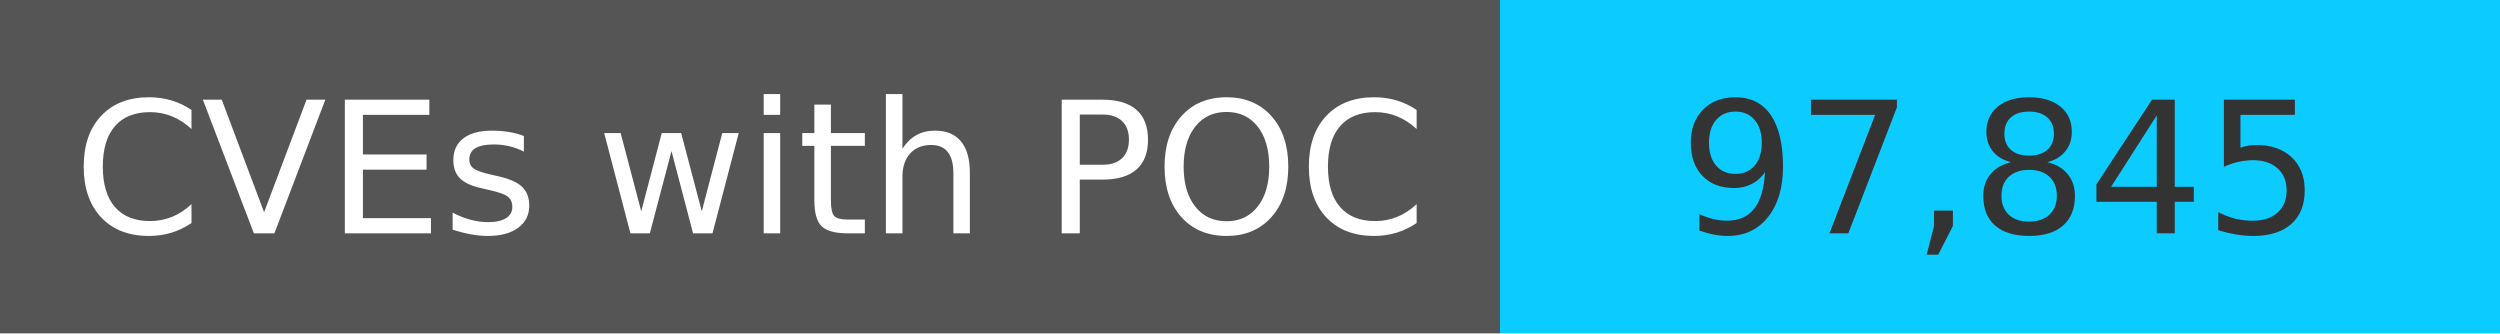
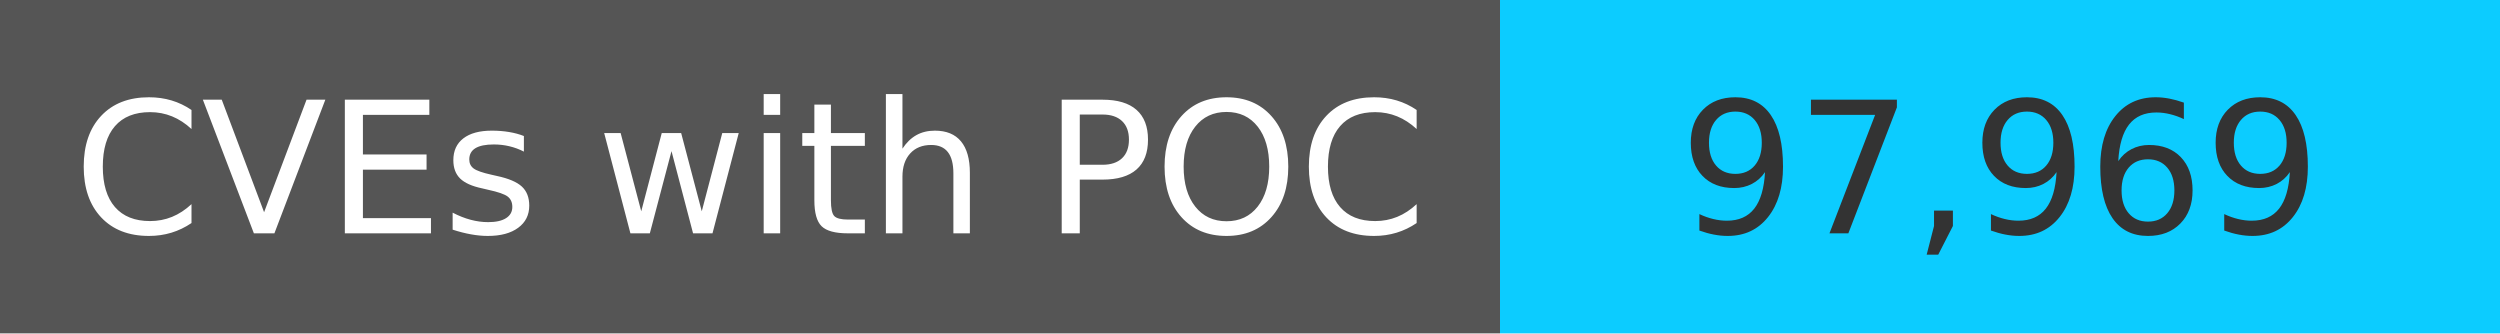
<svg xmlns="http://www.w3.org/2000/svg" width="150" height="20" role="img">
  <linearGradient id="s" x2="0" y2="100%">
    <stop offset="0" stop-color="#bbb" stop-opacity=".1" />
    <stop offset="1" stop-opacity=".1" />
  </linearGradient>
  <g>
    <rect width="90" height="20" fill="#555" />
    <rect x="90" width="267" height="20" fill="#0cccff" />
  </g>
  <g fill="#fff" text-anchor="middle" font-family="Verdana,Geneva,DejaVu Sans,sans-serif" text-rendering="geometricPrecision" font-size="110">
    <text x="450" y="140" transform="scale(.1)" fill="#fff">
            CVEs with POC
        </text>
    <text x="1200" y="140" transform="scale(.1)" fill="#333">
-             97,845
+             97,969
        </text>
  </g>
</svg>
